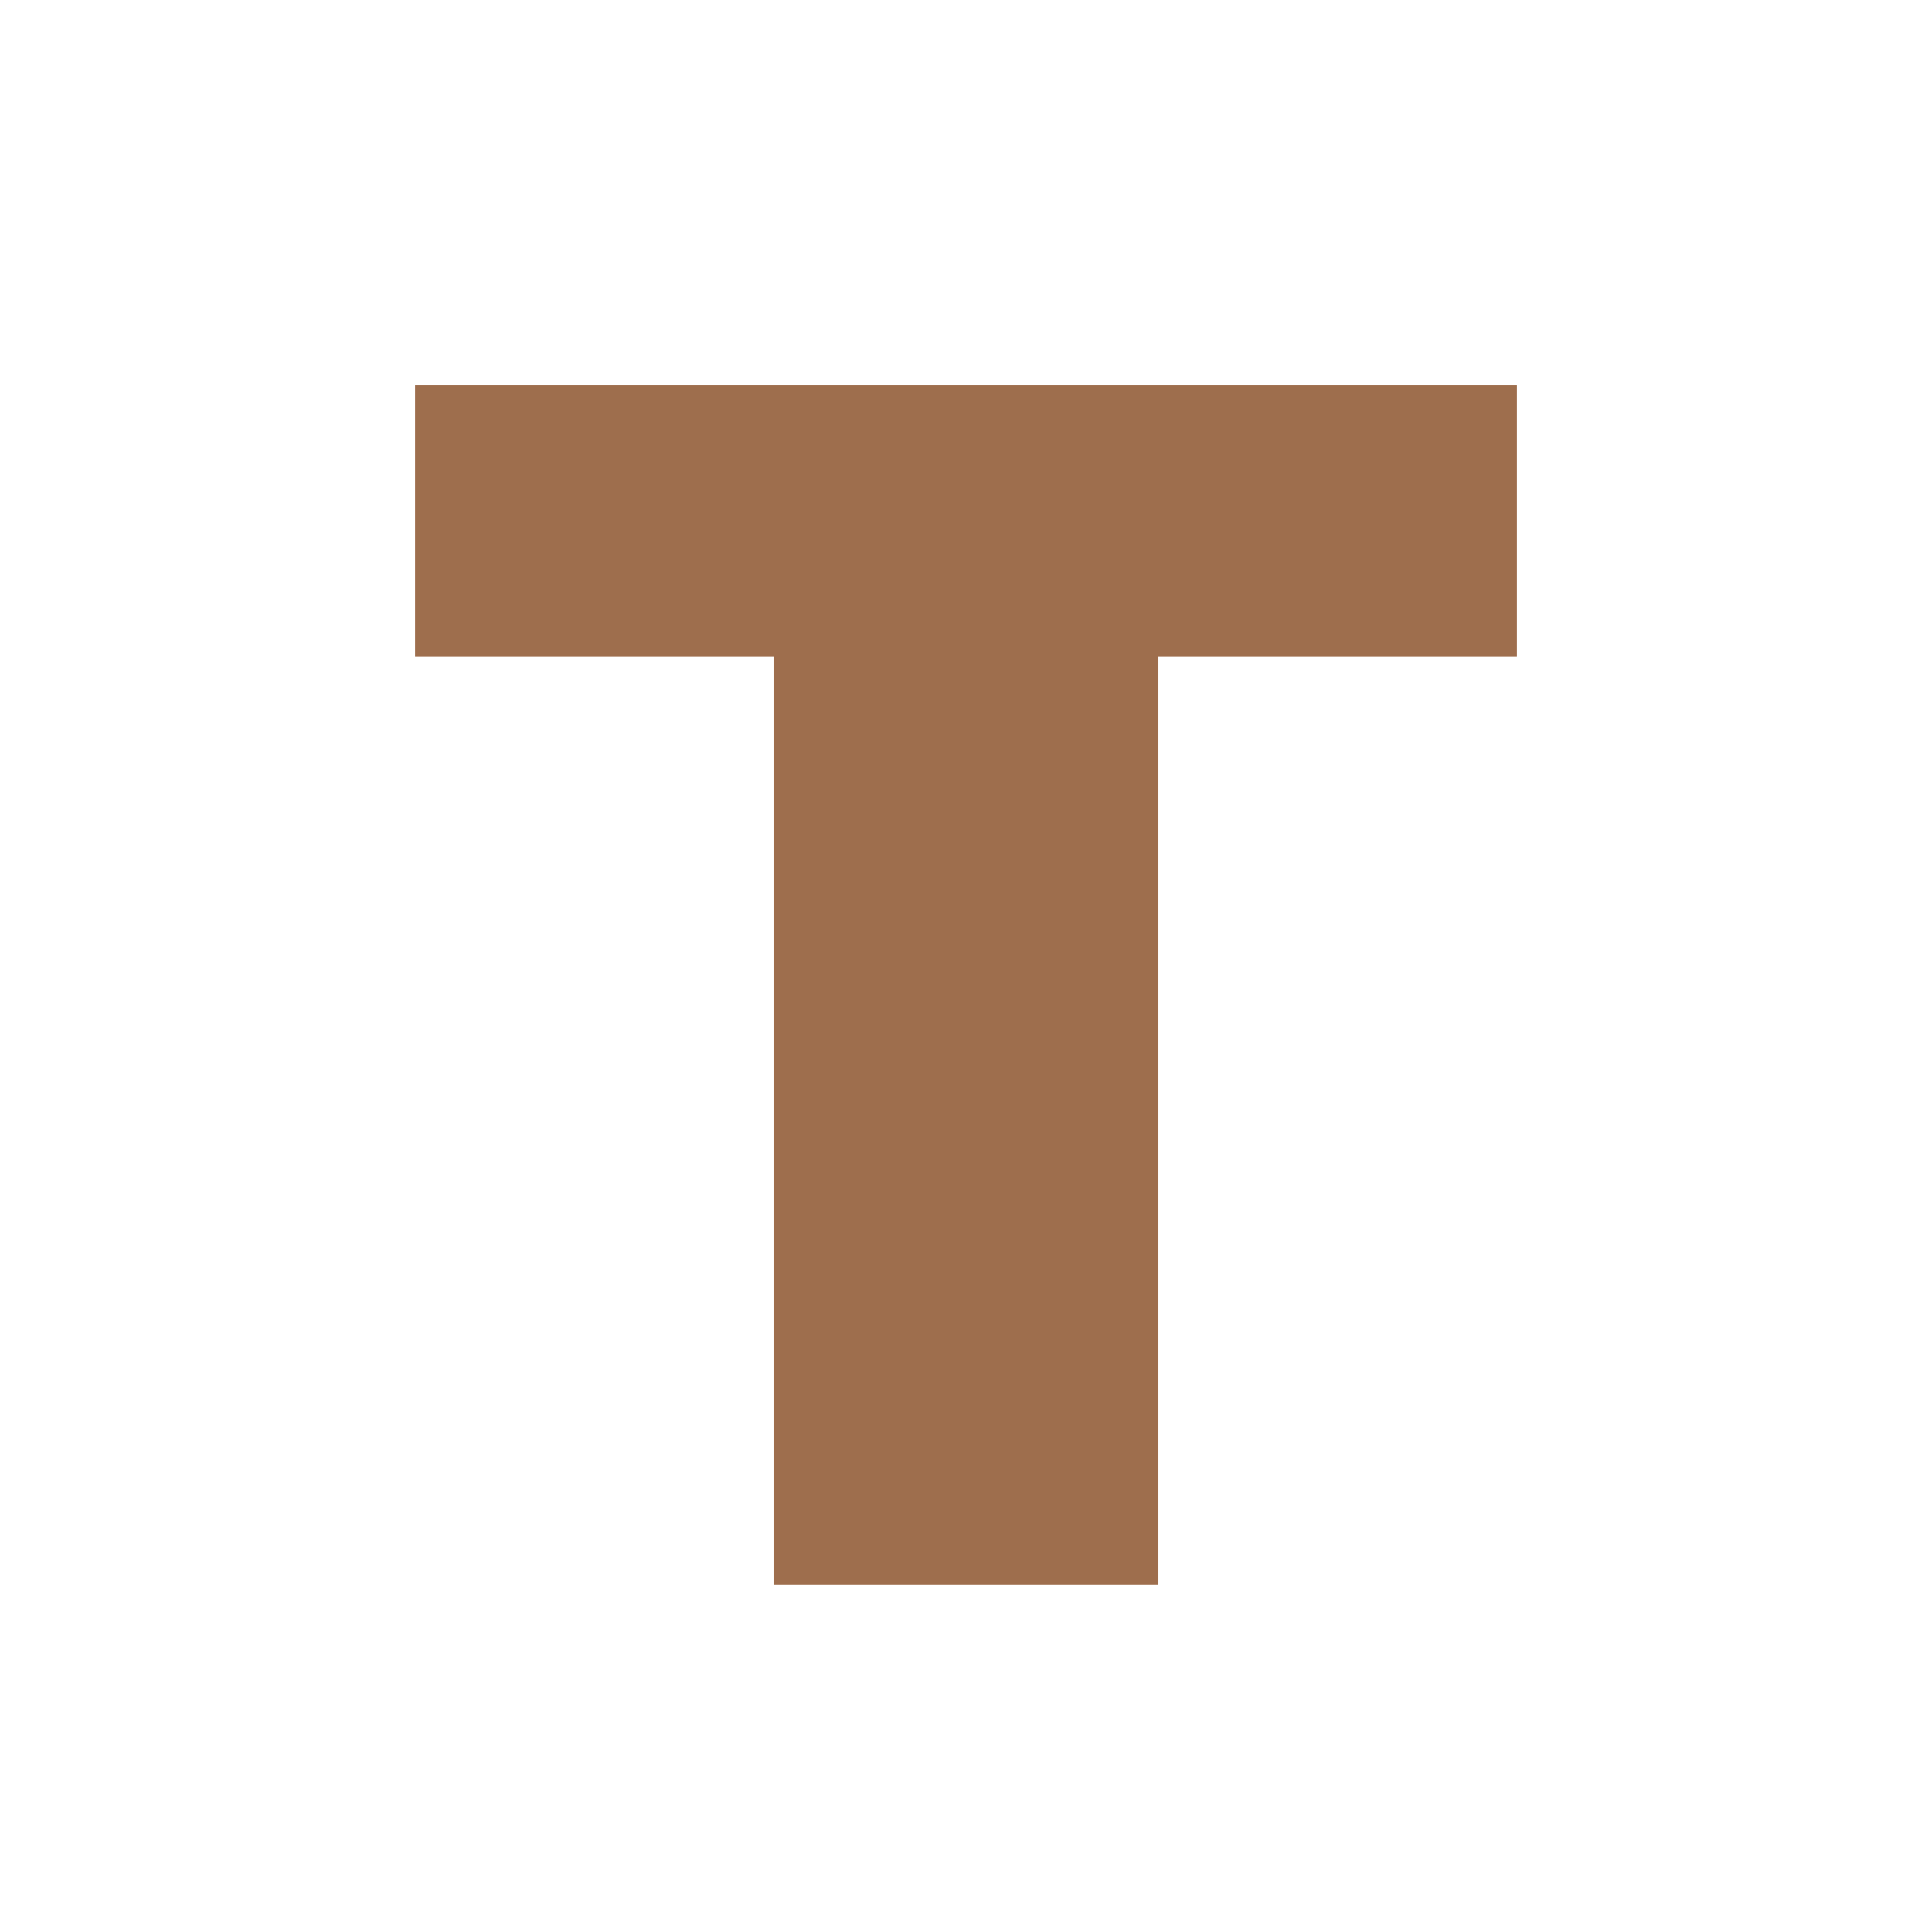
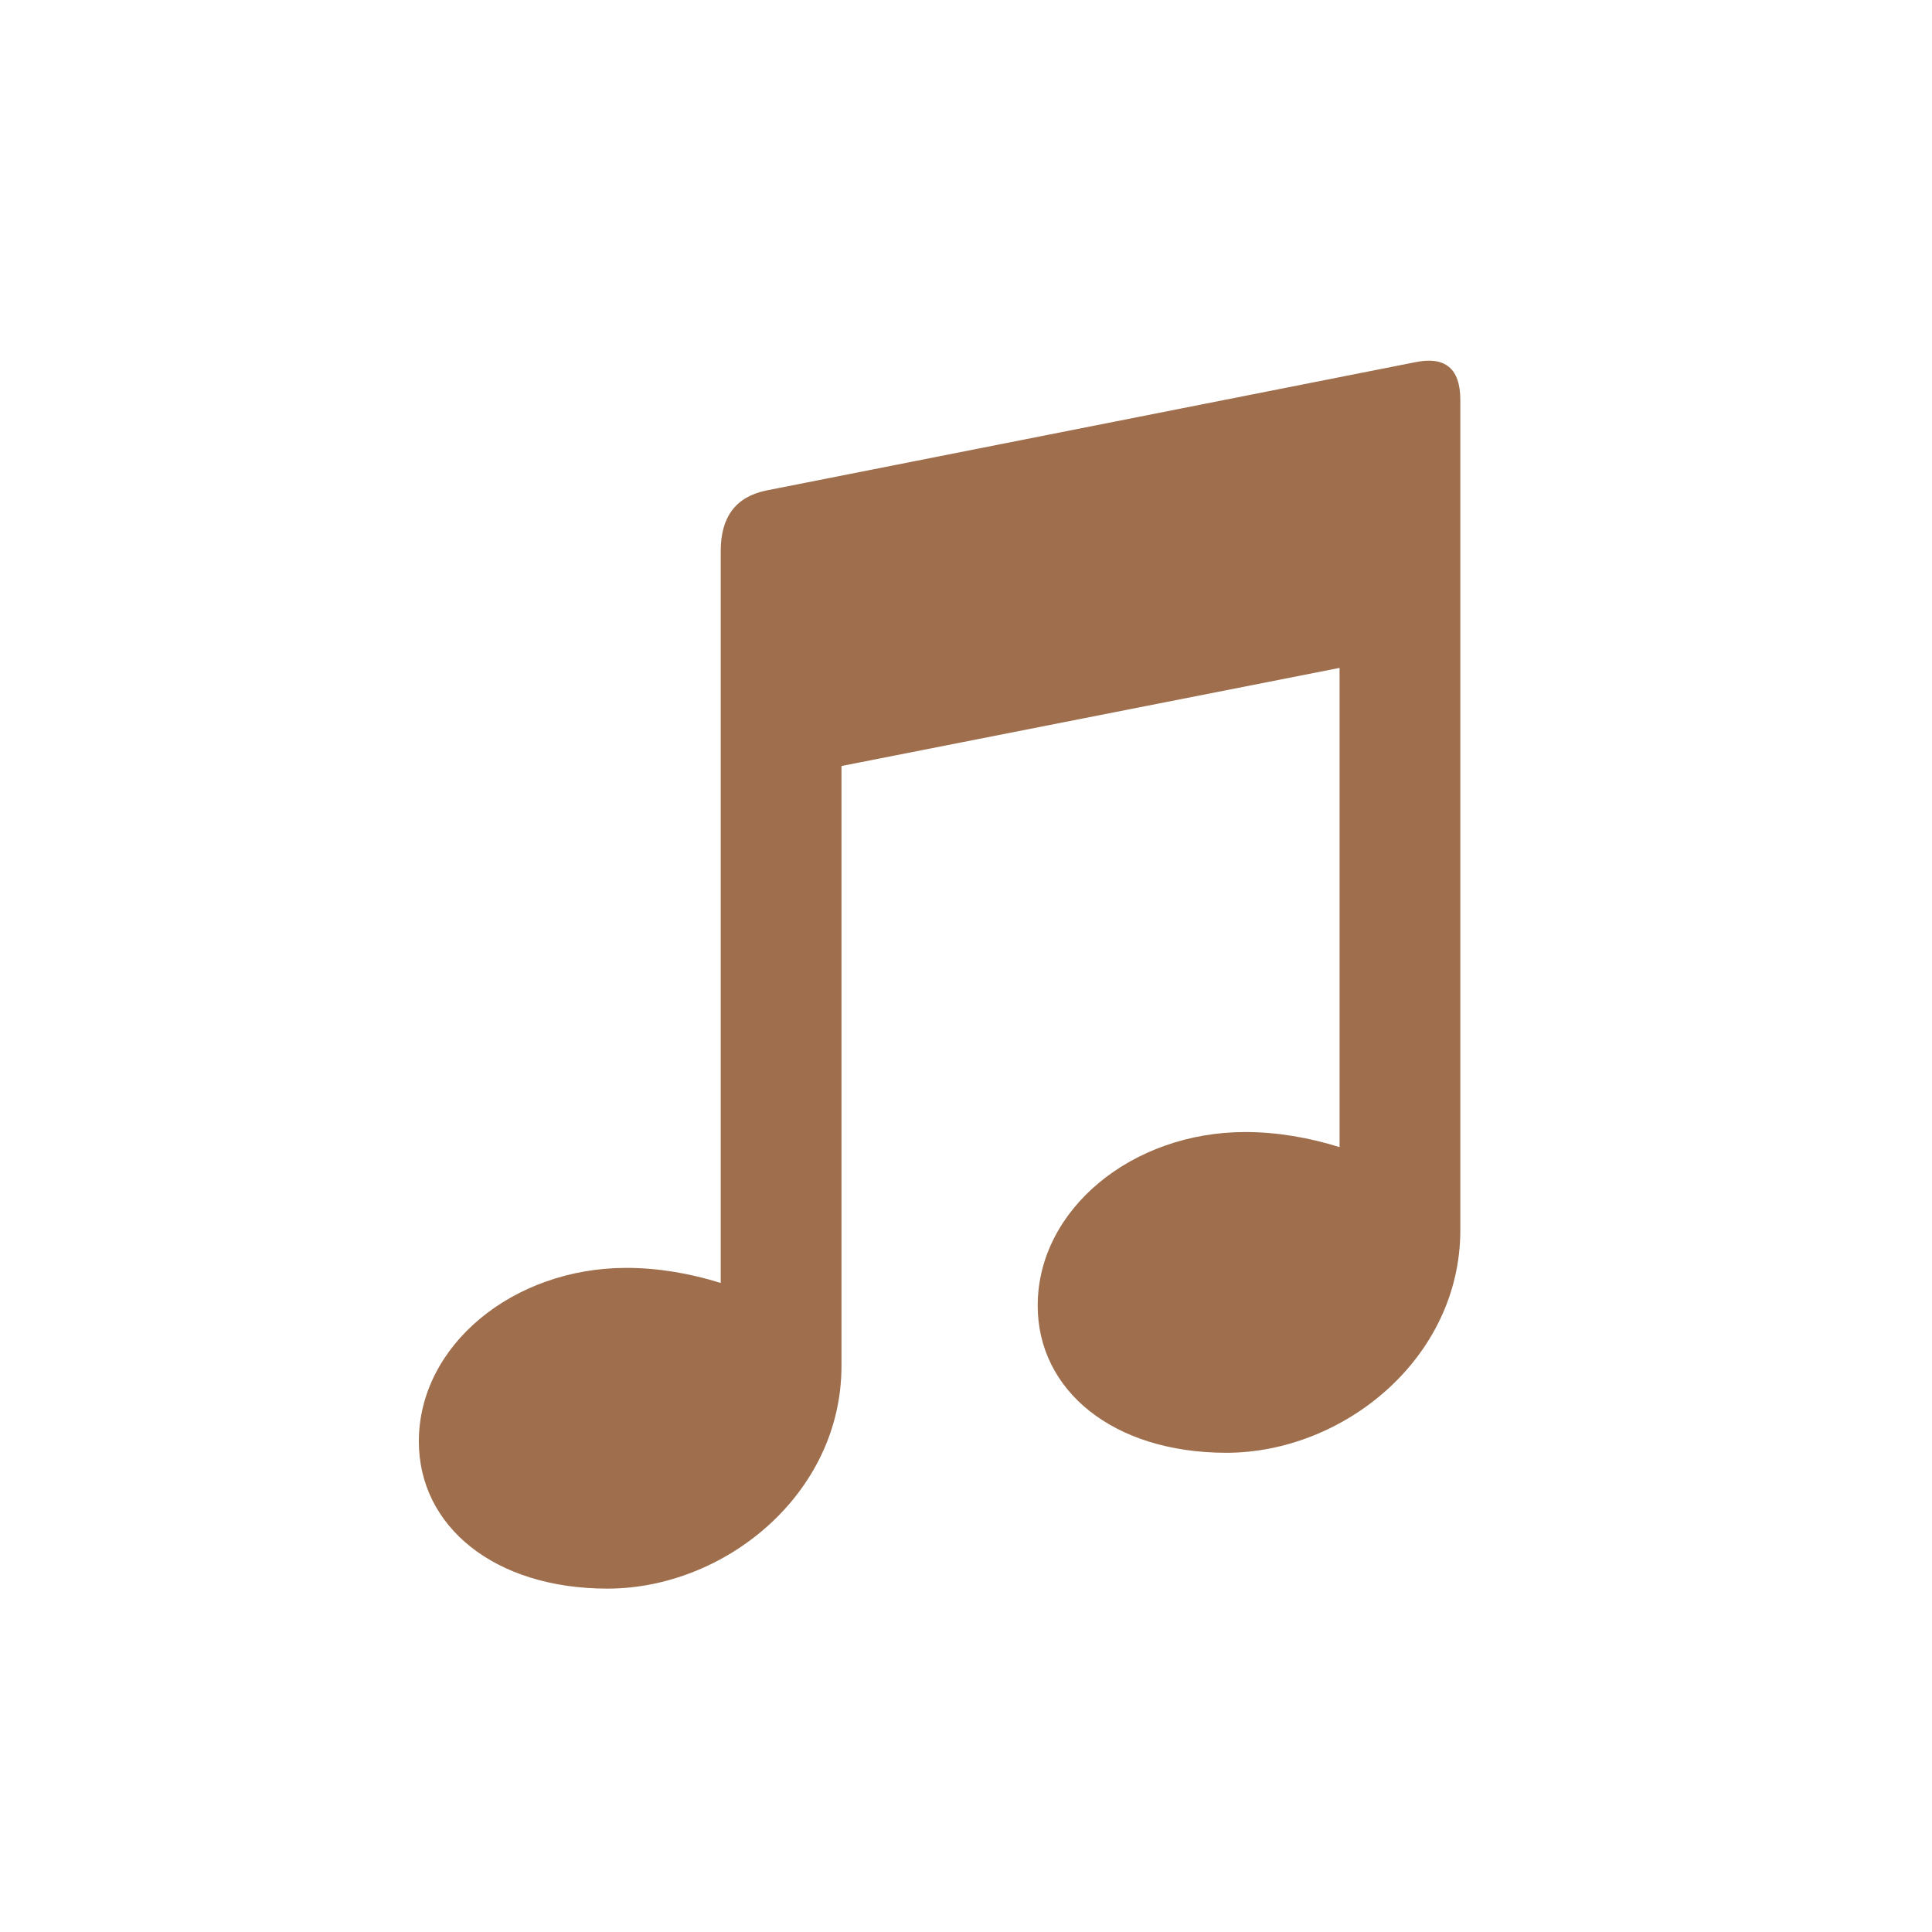
<svg xmlns="http://www.w3.org/2000/svg" width="1024" height="1024" viewBox="0 0 1024 1024">
-   <path d="M 220 204 H 804 V 348 H 614 V 840 H 410 V 348 H 220 Z" fill="#9E6E4D" />
+   <path d="M 406 260 L 750 192 Q 774 187 774 212 V 652 C 774 720 712 770 650 770 C 590 770 550 737 550 692 C 550 641 600 600 660 600 C 677 600 694 603 710 608 V 354 L 446 406 V 724 C 446 792 384 842 322 842 C 262 842 222 809 222 764 C 222 713 272 672 332 672 C 349 672 366 675 382 680 V 292 Q 382 265 406 260 Z" fill="#9E6E4D" />
</svg>
